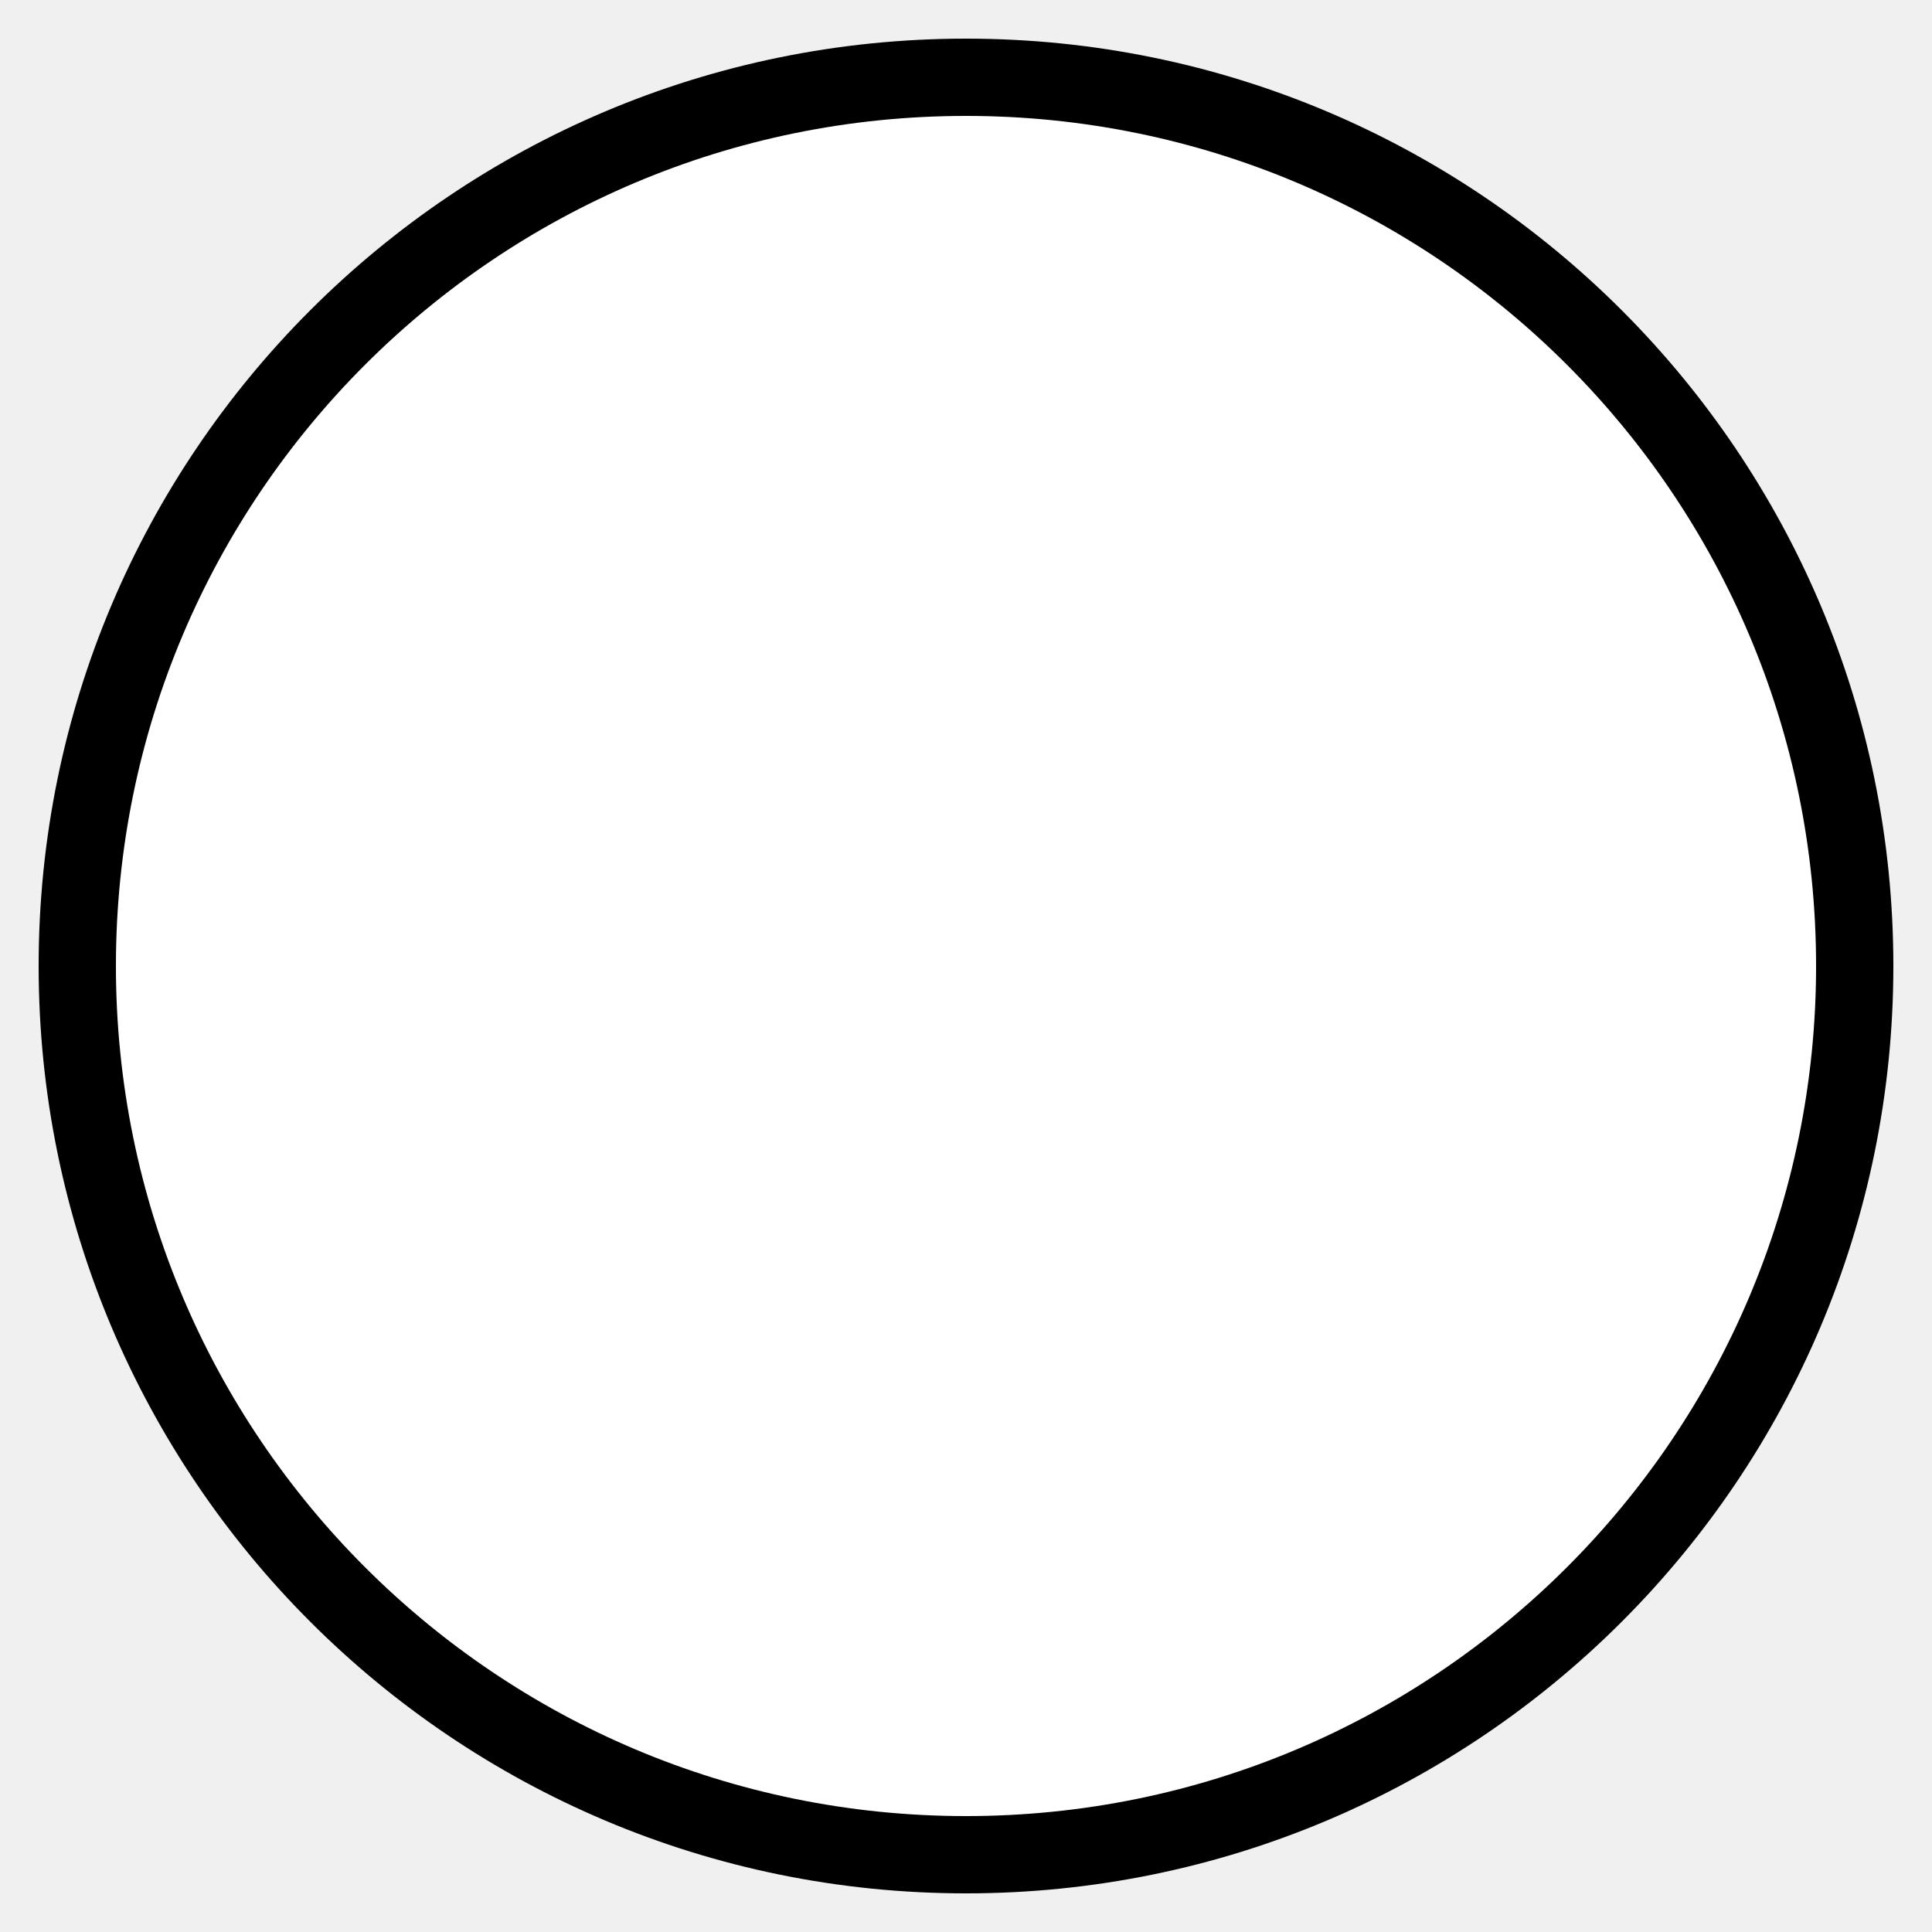
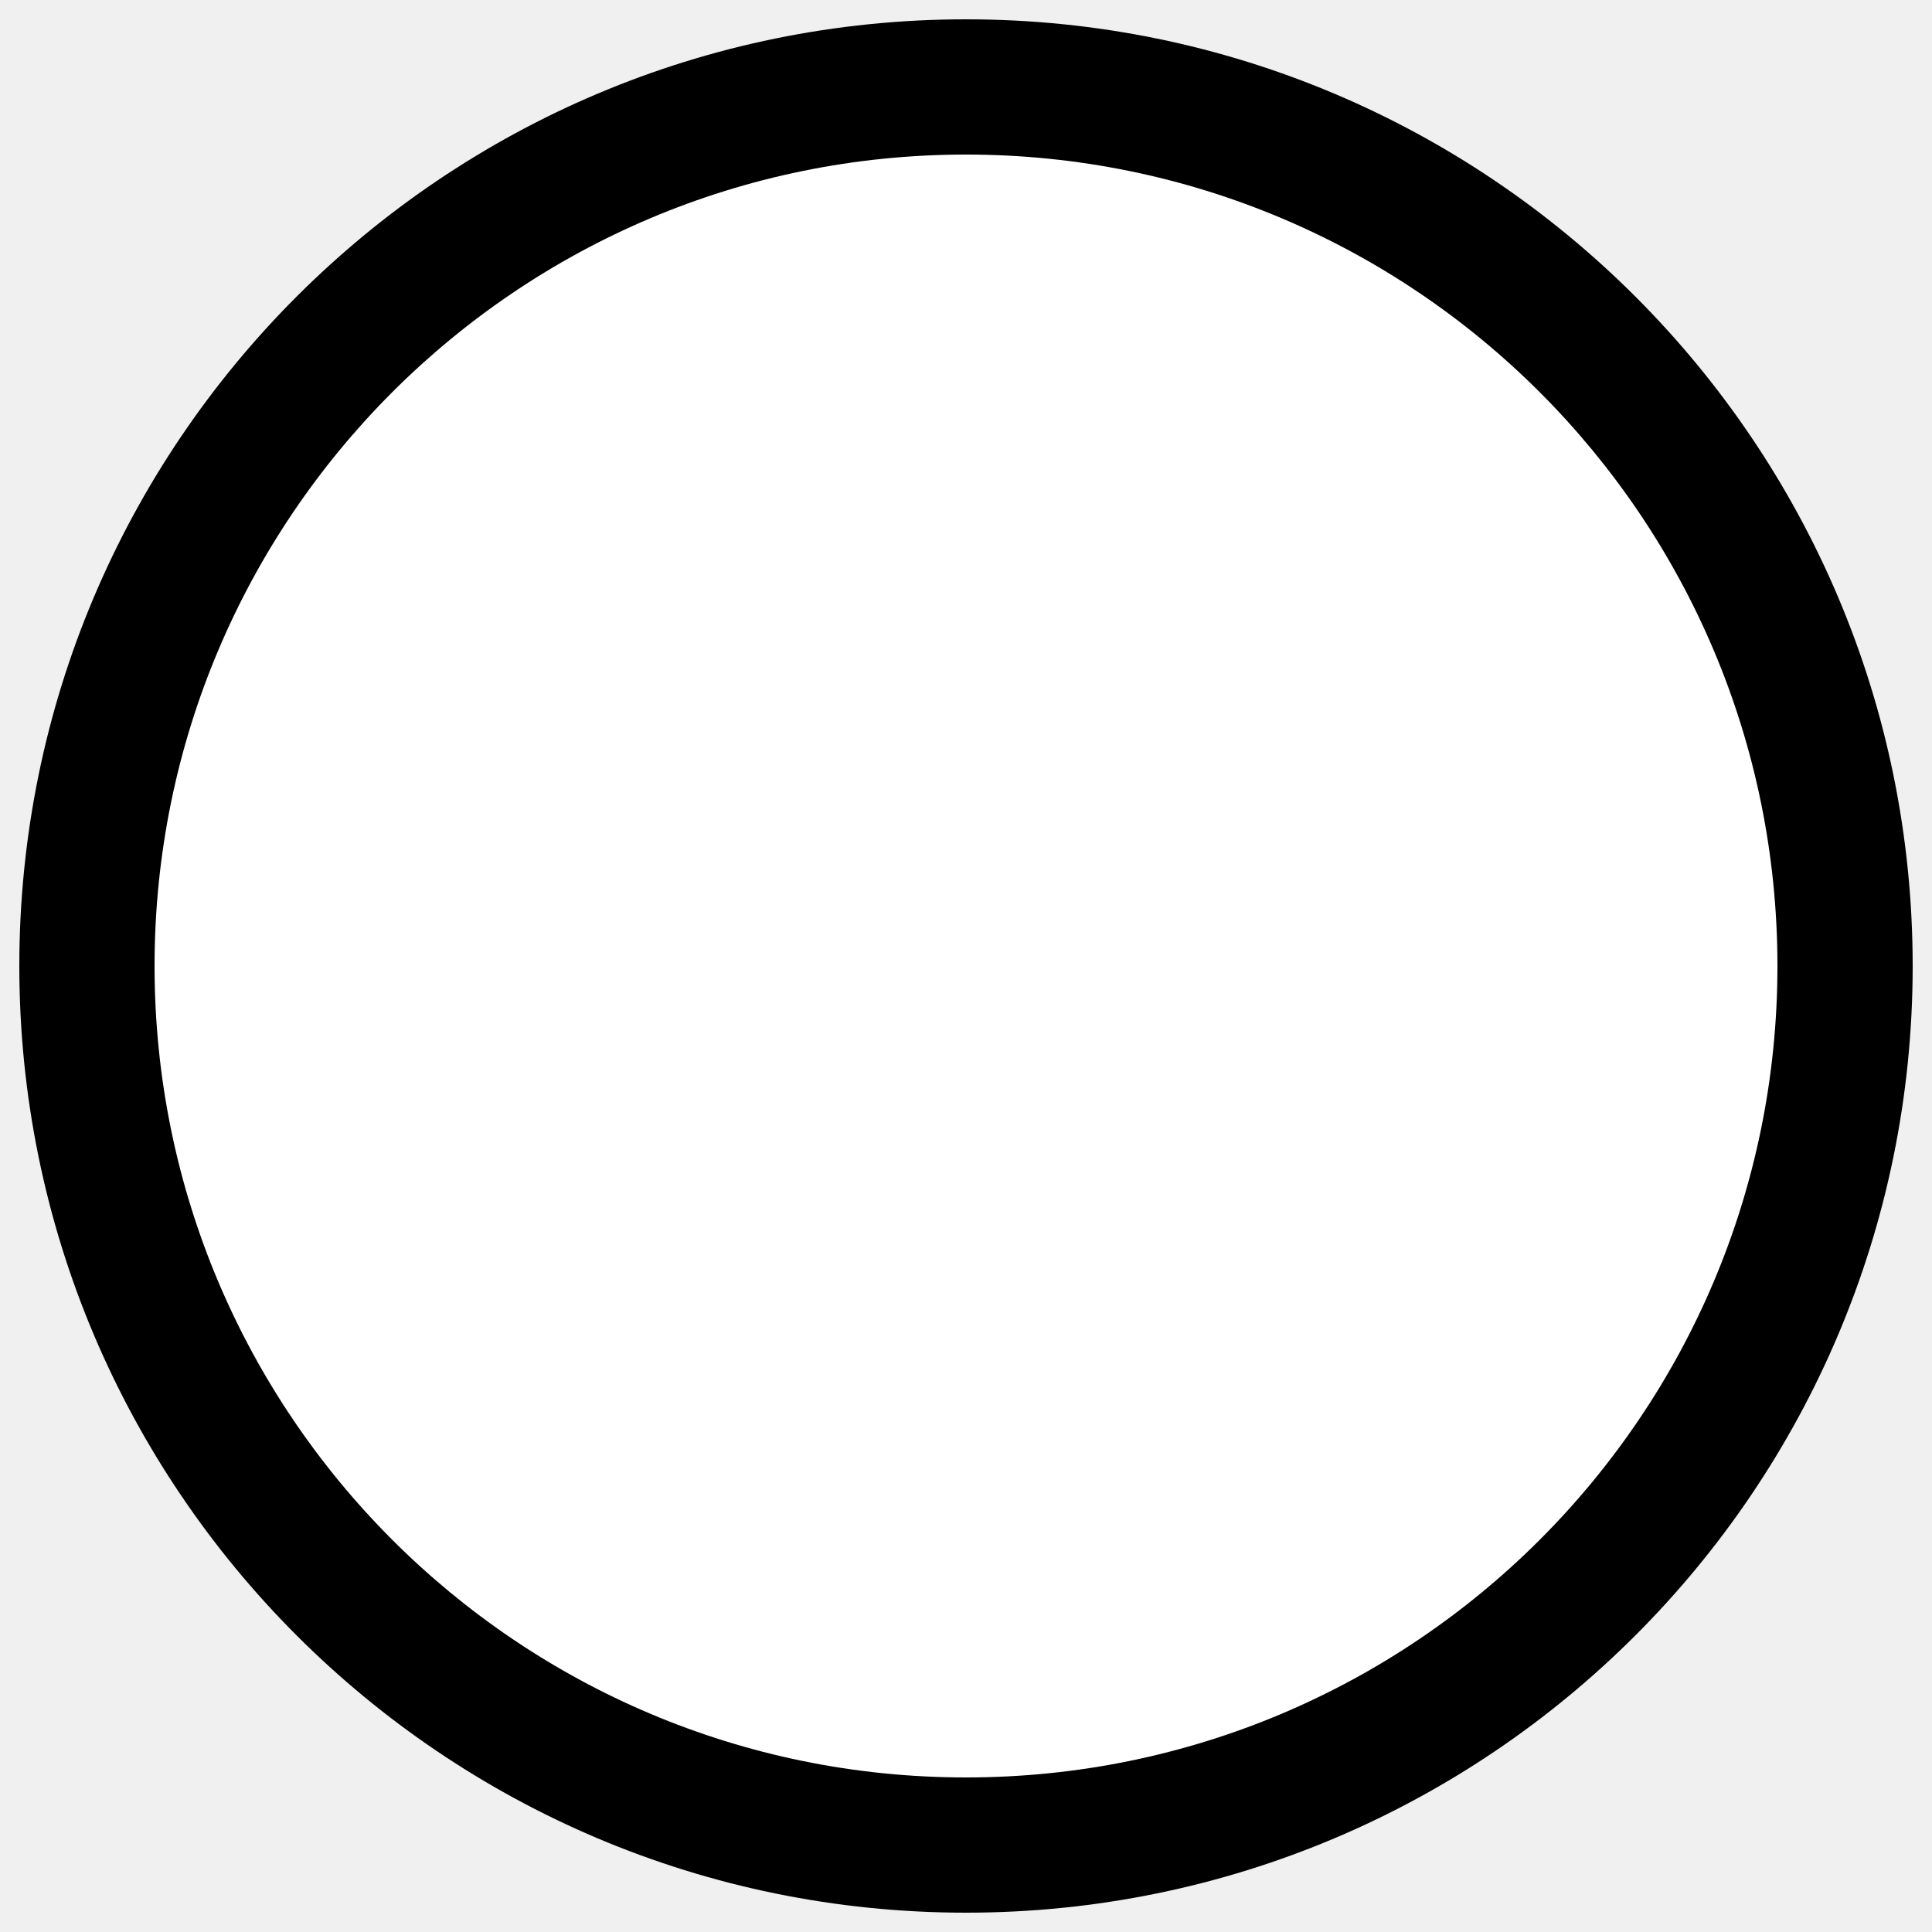
<svg xmlns="http://www.w3.org/2000/svg" width="1000" height="1000" viewBox="0 0 1000 1000">
-   <circle cx="500" cy="500" r="480" fill="black" stroke="none" />
-   <circle cx="500" cy="500" r="440" fill="white" stroke="none" />
+   <circle cx="500" cy="500" r="490" fill="black" stroke="none" />
+   <circle cx="500" cy="500" r="420" fill="white" stroke="none" />
</svg>
